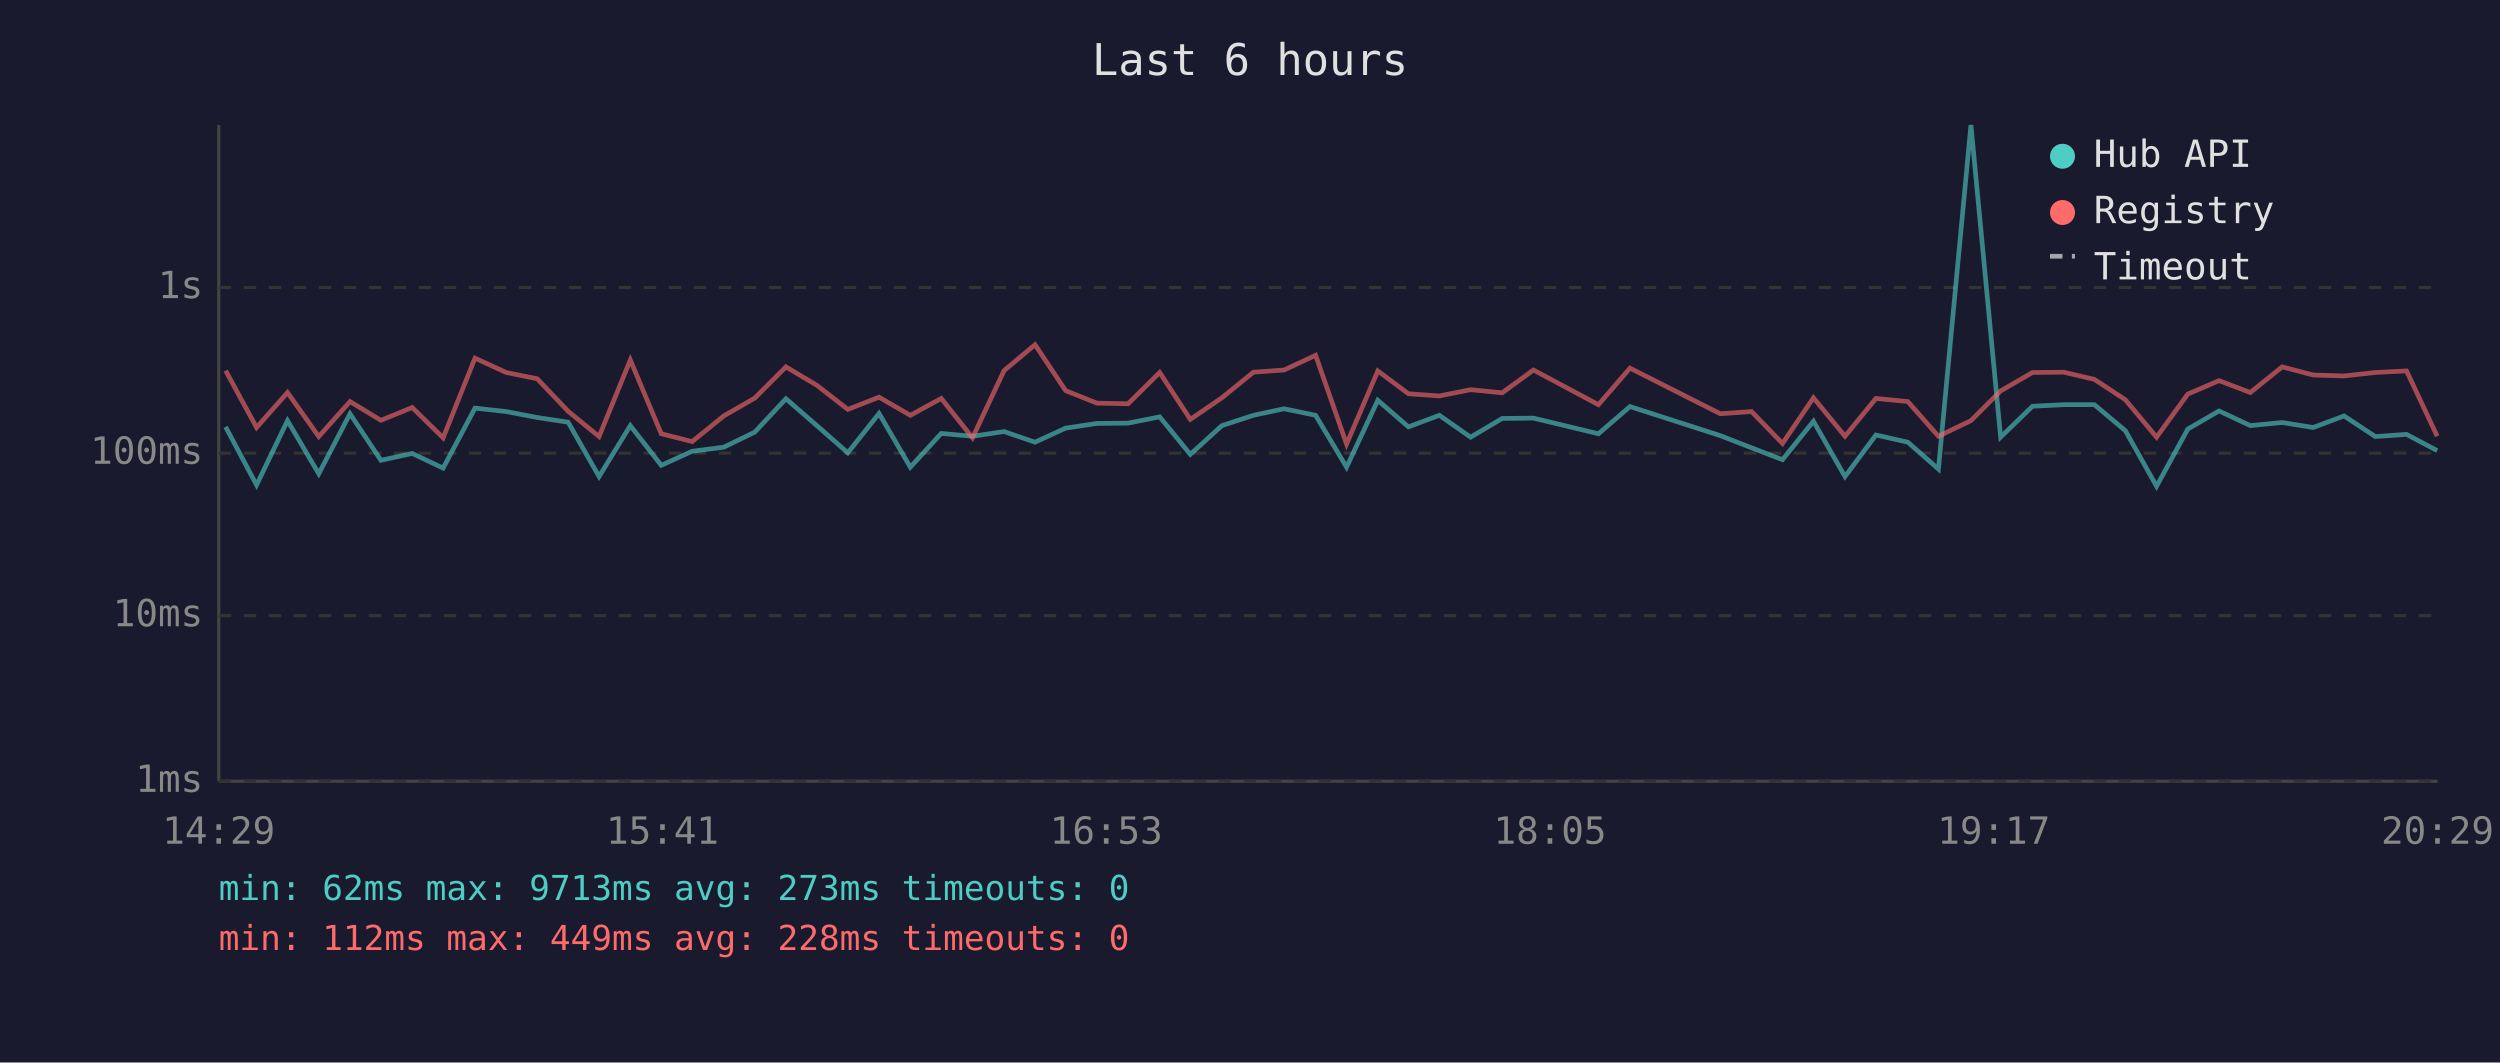
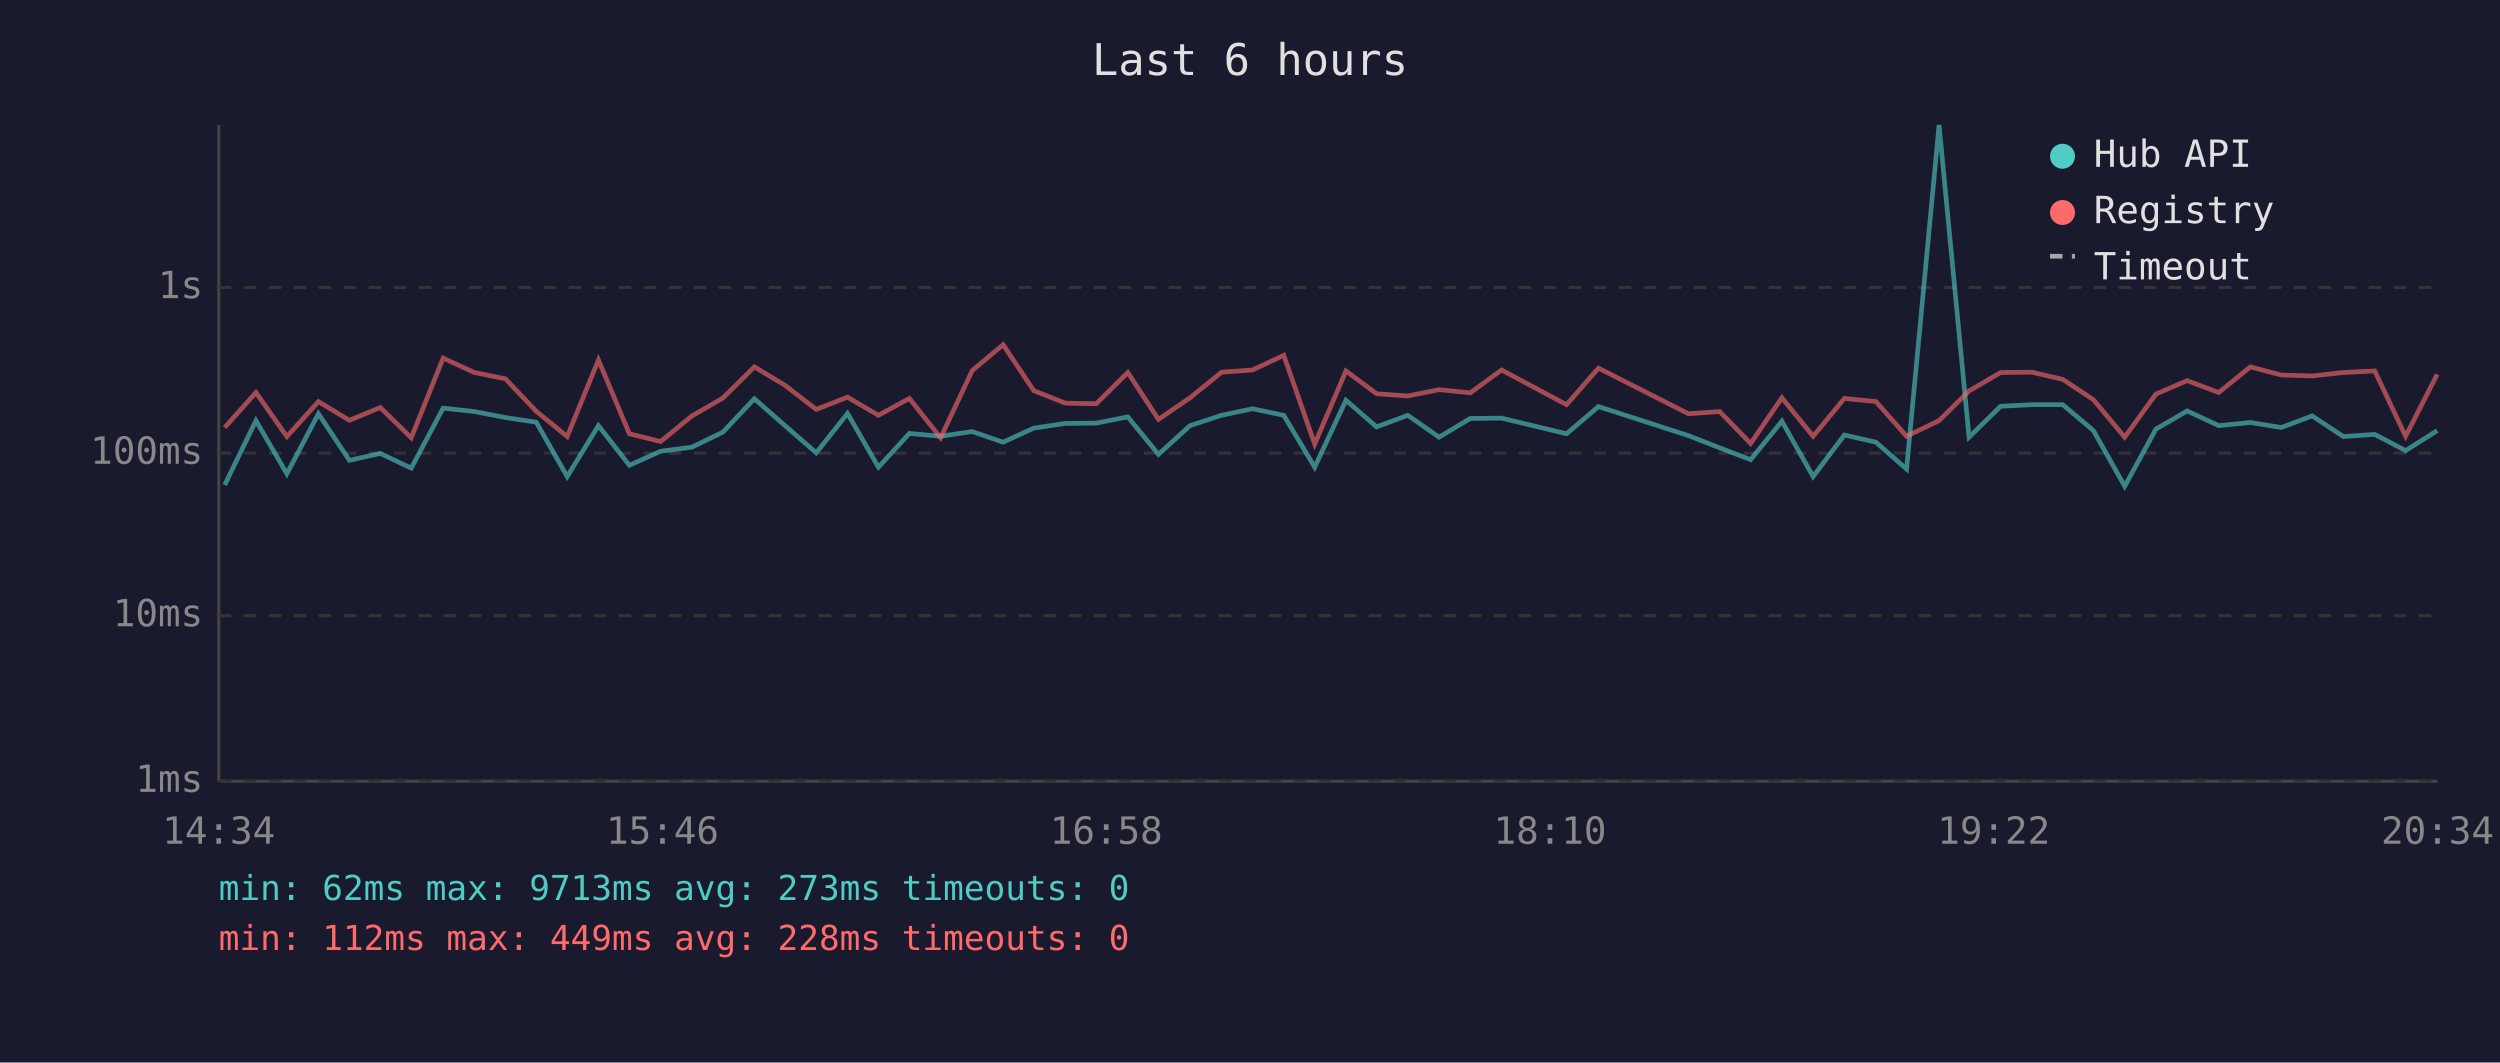
<svg xmlns="http://www.w3.org/2000/svg" viewBox="0 0 800 340" font-family="monospace" font-size="12">
  <rect width="800" height="340" fill="#1a1a2e" />
  <text x="400" y="24" fill="#e0e0e0" font-size="14" text-anchor="middle">Last 6 hours</text>
  <line x1="70" y1="40" x2="70" y2="250" stroke="#444" stroke-width="1" />
  <line x1="70" y1="250" x2="780" y2="250" stroke="#444" stroke-width="1" />
  <line x1="70" y1="250" x2="780" y2="250" stroke="#333" stroke-width="1" stroke-dasharray="4" />
  <text x="65" y="250" fill="#888" text-anchor="end" dominant-baseline="middle">1ms</text>
  <line x1="70" y1="197" x2="780" y2="197" stroke="#333" stroke-width="1" stroke-dasharray="4" />
  <text x="65" y="197" fill="#888" text-anchor="end" dominant-baseline="middle">10ms</text>
  <line x1="70" y1="145" x2="780" y2="145" stroke="#333" stroke-width="1" stroke-dasharray="4" />
  <text x="65" y="145" fill="#888" text-anchor="end" dominant-baseline="middle">100ms</text>
  <line x1="70" y1="92" x2="780" y2="92" stroke="#333" stroke-width="1" stroke-dasharray="4" />
  <text x="65" y="92" fill="#888" text-anchor="end" dominant-baseline="middle">1s</text>
-   <text x="70" y="270" fill="#888" text-anchor="middle">14:29</text>
-   <text x="212" y="270" fill="#888" text-anchor="middle">15:41</text>
-   <text x="354" y="270" fill="#888" text-anchor="middle">16:53</text>
-   <text x="496" y="270" fill="#888" text-anchor="middle">18:05</text>
-   <text x="638" y="270" fill="#888" text-anchor="middle">19:17</text>
-   <text x="780" y="270" fill="#888" text-anchor="middle">20:29</text>
-   <polyline points="72.2,136.6 82.1,155.2 92.0,134.6 102.0,151.6 112.0,132.4 121.9,147.3 131.9,145.1 141.8,149.8 152.0,130.6 162.0,131.7 171.9,133.6 181.8,135.1 191.7,152.5 201.7,136.2 211.6,148.9 221.5,144.4 231.6,143.1 241.5,138.3 251.5,127.6 261.4,136.2 271.3,144.9 281.3,132.3 291.3,149.5 301.2,138.7 311.2,139.6 321.3,138.1 331.2,141.5 341.0,137.0 351.0,135.5 361.0,135.4 371.1,133.4 380.9,145.4 391.0,136.2 401.1,132.9 410.9,130.8 421.0,132.9 430.9,149.5 440.9,128.1 450.7,136.6 460.6,132.9 470.6,139.9 480.7,133.9 490.7,133.8 511.5,138.8 521.6,130.1 550.5,139.4 560.5,143.3 570.4,147.1 580.3,134.8 590.4,152.5 600.3,139.2 610.5,141.5 620.3,150.1 630.7,40.0 640.2,139.9 650.4,130.0 660.4,129.5 670.2,129.5 680.1,137.8 690.1,155.6 700.1,137.3 710.1,131.5 720.1,136.2 730.3,135.2 740.2,136.8 750.1,133.1 760.1,139.7 770.1,139.0 779.9,144.2" fill="none" stroke="#4ecdc4" stroke-width="1.5" opacity="0.6" />
-   <polyline points="72.2,118.6 82.1,136.8 92.0,125.6 102.0,139.7 112.0,128.5 121.9,134.5 131.9,130.4 141.8,140.1 152.0,114.6 162.0,119.2 171.9,121.2 181.8,131.6 191.7,139.7 201.7,115.2 211.6,138.8 221.5,141.3 231.6,133.1 241.5,127.4 251.5,117.4 261.4,123.3 271.3,131.0 281.3,127.1 291.3,132.9 301.2,127.5 311.2,140.1 321.3,118.6 331.2,110.3 341.0,125.0 351.0,129.0 361.0,129.2 371.1,119.2 380.9,134.2 391.0,127.3 401.1,119.1 410.9,118.4 421.0,113.7 430.9,142.1 440.9,118.7 450.7,126.0 460.6,126.7 470.6,124.7 480.7,125.7 490.7,118.4 511.5,129.5 521.6,117.8 550.5,132.4 560.5,131.7 570.4,141.9 580.3,127.3 590.4,139.6 600.3,127.5 610.5,128.5 620.3,139.6 630.7,134.6 640.2,125.1 650.4,119.2 660.4,119.1 670.2,121.4 680.1,127.9 690.1,139.9 700.1,126.1 710.1,121.8 720.1,125.6 730.3,117.4 740.2,120.0 750.1,120.3 760.1,119.2 770.1,118.7 779.9,139.6" fill="none" stroke="#ff6b6b" stroke-width="1.5" opacity="0.6" />
+   <text x="70" y="270" fill="#888" text-anchor="middle">14:34</text>
+   <text x="212" y="270" fill="#888" text-anchor="middle">15:46</text>
+   <text x="354" y="270" fill="#888" text-anchor="middle">16:58</text>
+   <text x="496" y="270" fill="#888" text-anchor="middle">18:10</text>
+   <text x="638" y="270" fill="#888" text-anchor="middle">19:22</text>
+   <text x="780" y="270" fill="#888" text-anchor="middle">20:34</text>
+   <polyline points="71.9,155.2 81.9,134.6 91.8,151.6 101.9,132.4 111.8,147.3 121.7,145.1 131.6,149.8 141.8,130.6 151.8,131.7 161.7,133.6 171.6,135.1 181.5,152.5 191.5,136.2 201.4,148.9 211.4,144.4 221.4,143.1 231.3,138.3 241.4,127.6 251.2,136.2 261.2,144.9 271.2,132.3 281.1,149.5 291.0,138.7 301.0,139.6 311.1,138.1 321.0,141.5 330.8,137.0 340.9,135.5 350.8,135.4 360.9,133.4 370.7,145.4 380.8,136.2 390.9,132.9 400.8,130.8 410.8,132.9 420.7,149.5 430.7,128.1 440.5,136.6 450.5,132.9 460.5,139.9 470.5,133.9 480.5,133.8 501.3,138.8 511.5,130.1 540.3,139.4 550.3,143.3 560.2,147.1 570.2,134.8 580.2,152.5 590.2,139.2 600.3,141.5 610.1,150.1 620.5,40.0 630.1,139.9 640.2,130.0 650.2,129.5 660.1,129.5 669.9,137.8 679.9,155.6 689.9,137.3 699.9,131.5 710.0,136.2 720.1,135.2 730.0,136.8 739.9,133.1 749.9,139.7 759.9,139.0 769.8,144.2 779.9,137.8" fill="none" stroke="#4ecdc4" stroke-width="1.5" opacity="0.6" />
+   <polyline points="71.9,136.8 81.9,125.6 91.8,139.7 101.9,128.5 111.8,134.5 121.7,130.4 131.6,140.1 141.8,114.6 151.8,119.2 161.7,121.2 171.6,131.6 181.5,139.7 191.5,115.2 201.4,138.8 211.4,141.3 221.4,133.1 231.3,127.4 241.4,117.4 251.2,123.3 261.2,131.0 271.2,127.1 281.1,132.9 291.0,127.5 301.0,140.1 311.1,118.6 321.0,110.3 330.8,125.0 340.9,129.0 350.8,129.2 360.9,119.2 370.7,134.2 380.8,127.3 390.9,119.1 400.8,118.4 410.8,113.7 420.7,142.1 430.7,118.7 440.5,126.0 450.5,126.7 460.5,124.7 470.5,125.7 480.5,118.4 501.3,129.5 511.5,117.8 540.3,132.4 550.3,131.7 560.2,141.9 570.2,127.3 580.2,139.6 590.2,127.5 600.3,128.5 610.1,139.6 620.5,134.6 630.1,125.1 640.2,119.2 650.2,119.1 660.1,121.4 669.9,127.9 679.9,139.9 689.9,126.1 699.9,121.8 710.0,125.6 720.1,117.4 730.0,120.0 739.9,120.3 749.9,119.2 759.9,118.7 769.8,139.6 779.9,119.8" fill="none" stroke="#ff6b6b" stroke-width="1.5" opacity="0.6" />
  <circle cx="660" cy="50" r="4" fill="#4ecdc4" />
  <text x="670" y="50" fill="#e0e0e0" dominant-baseline="middle">Hub API</text>
  <circle cx="660" cy="68" r="4" fill="#ff6b6b" />
  <text x="670" y="68" fill="#e0e0e0" dominant-baseline="middle">Registry</text>
  <line x1="656" y1="82" x2="664" y2="82" stroke="#e0e0e0" stroke-width="1.5" stroke-dasharray="4,3" opacity="0.7" />
  <text x="670" y="86" fill="#e0e0e0" dominant-baseline="middle">Timeout</text>
  <text x="70" y="288" fill="#4ecdc4" font-size="11">min: 62ms  max: 9713ms  avg: 273ms  timeouts: 0</text>
  <text x="70" y="304" fill="#ff6b6b" font-size="11">min: 112ms  max: 449ms  avg: 228ms  timeouts: 0</text>
</svg>
